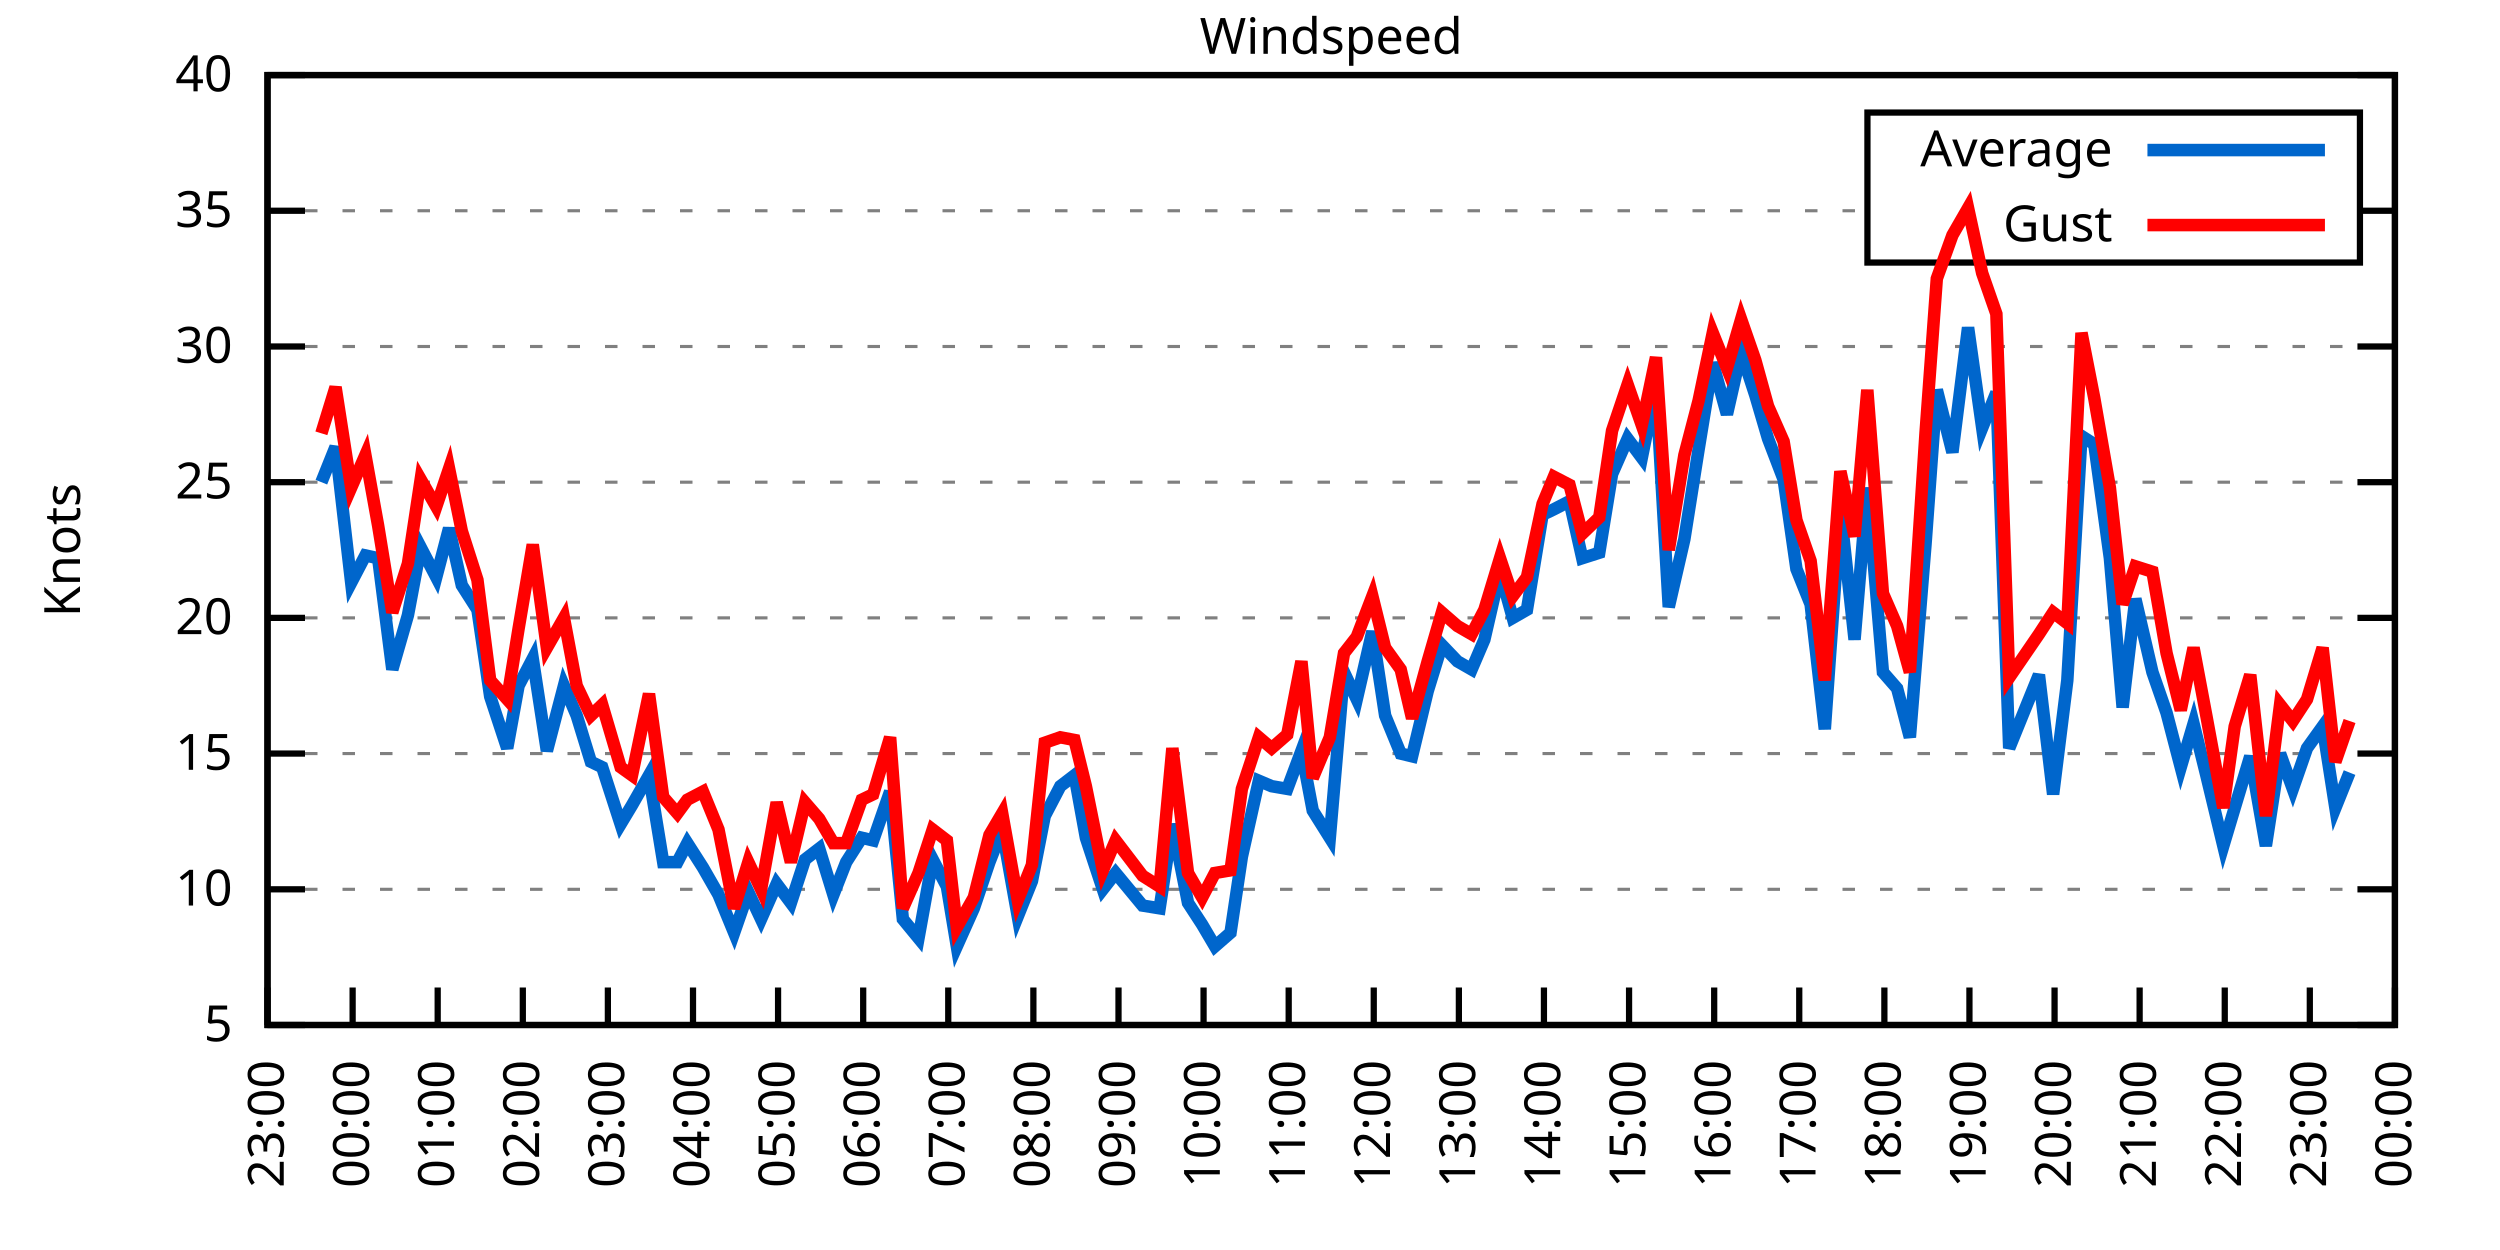
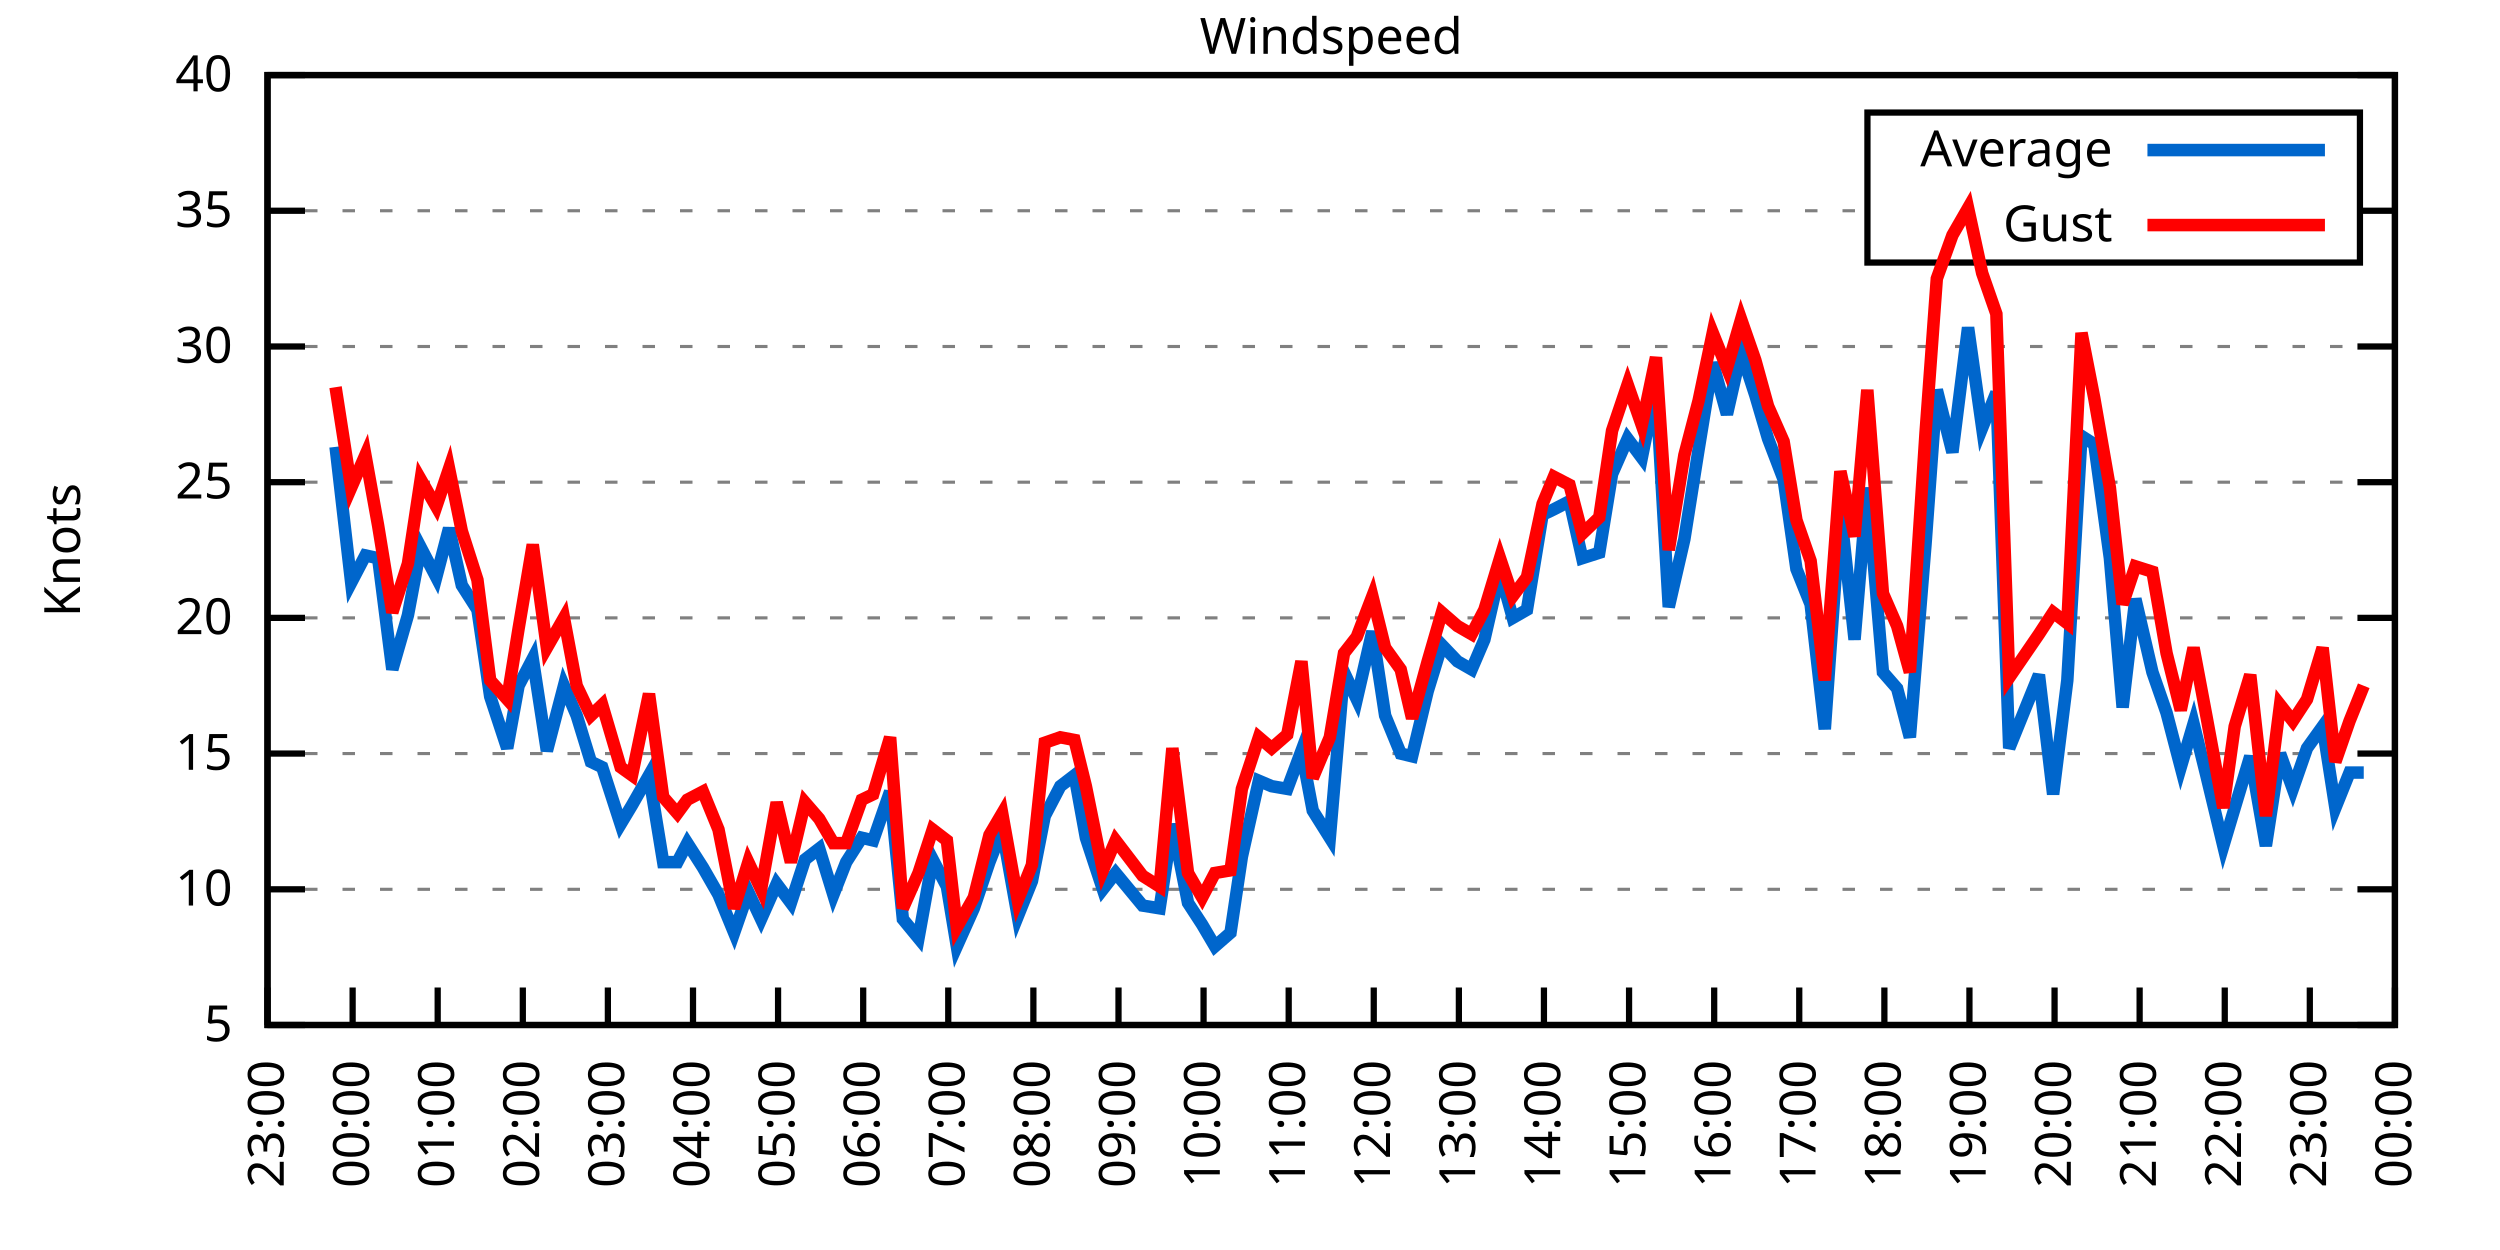
<svg xmlns="http://www.w3.org/2000/svg" xmlns:xlink="http://www.w3.org/1999/xlink" width="400" height="200" viewBox="0 0 400 200">
  <g id="gnuplot_canvas">
    <rect x="0" y="0" width="400" height="200" fill="none" />
    <defs>
      <circle id="gpDot" r="0.5" stroke-width="0.5" stroke="currentColor" />
      <path id="gpPt0" stroke-width="0.333" stroke="currentColor" d="M-1,0 h2 M0,-1 v2" />
      <path id="gpPt1" stroke-width="0.333" stroke="currentColor" d="M-1,-1 L1,1 M1,-1 L-1,1" />
      <path id="gpPt2" stroke-width="0.333" stroke="currentColor" d="M-1,0 L1,0 M0,-1 L0,1 M-1,-1 L1,1 M-1,1 L1,-1" />
      <rect id="gpPt3" stroke-width="0.333" stroke="currentColor" x="-1" y="-1" width="2" height="2" />
      <rect id="gpPt4" stroke-width="0.333" stroke="currentColor" fill="currentColor" x="-1" y="-1" width="2" height="2" />
      <circle id="gpPt5" stroke-width="0.333" stroke="currentColor" cx="0" cy="0" r="1" />
      <use xlink:href="#gpPt5" id="gpPt6" fill="currentColor" stroke="none" />
      <path id="gpPt7" stroke-width="0.333" stroke="currentColor" d="M0,-1.33 L-1.33,0.67 L1.33,0.67 z" />
      <use xlink:href="#gpPt7" id="gpPt8" fill="currentColor" stroke="none" />
      <use xlink:href="#gpPt7" id="gpPt9" stroke="currentColor" transform="rotate(180)" />
      <use xlink:href="#gpPt9" id="gpPt10" fill="currentColor" stroke="none" />
      <use xlink:href="#gpPt3" id="gpPt11" stroke="currentColor" transform="rotate(45)" />
      <use xlink:href="#gpPt11" id="gpPt12" fill="currentColor" stroke="none" />
      <path id="gpPt13" stroke-width="0.333" stroke="currentColor" d="M0,1.330 L1.265,0.411 L0.782,-1.067 L-0.782,-1.076 L-1.265,0.411 z" />
      <use xlink:href="#gpPt13" id="gpPt14" fill="currentColor" stroke="none" />
      <filter id="textbox" filterUnits="objectBoundingBox" x="0" y="0" height="1" width="1">
        <feFlood flood-color="white" flood-opacity="1" result="bgnd" />
        <feComposite in="SourceGraphic" in2="bgnd" operator="atop" />
      </filter>
      <filter id="greybox" filterUnits="objectBoundingBox" x="0" y="0" height="1" width="1">
        <feFlood flood-color="lightgrey" flood-opacity="1" result="grey" />
        <feComposite in="SourceGraphic" in2="grey" operator="atop" />
      </filter>
    </defs>
    <g fill="none" color="white" stroke="currentColor" stroke-width="1.00" stroke-linecap="butt" stroke-linejoin="miter">
</g>
    <g fill="none" color="black" stroke="currentColor" stroke-width="1.00" stroke-linecap="butt" stroke-linejoin="miter">
      <g stroke="none" shape-rendering="crispEdges">
        <polygon fill="rgb(255, 255, 255)" points="42.80,164.00 383.18,164.00 383.18,12.02 42.80,12.02 " />
      </g>
    </g>
    <g fill="none" color="black" stroke="currentColor" stroke-width="1.00" stroke-linecap="butt" stroke-linejoin="miter">
</g>
    <g fill="none" color="black" stroke="black" stroke-width="0.50" stroke-linecap="butt" stroke-linejoin="miter">
</g>
    <g fill="none" color="gray" stroke="currentColor" stroke-width="0.50" stroke-linecap="butt" stroke-linejoin="miter">
      <path stroke="gray" stroke-dasharray="2,4" class="gridline" d="M42.80,164.00 L383.19,164.00  " />
    </g>
    <g fill="none" color="gray" stroke="gray" stroke-width="1.00" stroke-linecap="butt" stroke-linejoin="miter">
</g>
    <g fill="none" color="black" stroke="currentColor" stroke-width="1.00" stroke-linecap="butt" stroke-linejoin="miter">
      <path stroke="black" d="M42.80,164.00 L48.80,164.00 M383.19,164.00 L377.19,164.00  " />
      <g transform="translate(37.20,166.60)" stroke="none" fill="black" font-family="Sans" font-size="8.00" text-anchor="end">
        <text>
          <tspan font-family="Sans"> 5</tspan>
        </text>
      </g>
    </g>
    <g fill="none" color="black" stroke="currentColor" stroke-width="1.00" stroke-linecap="butt" stroke-linejoin="miter">
</g>
    <g fill="none" color="black" stroke="black" stroke-width="0.50" stroke-linecap="butt" stroke-linejoin="miter">
</g>
    <g fill="none" color="gray" stroke="currentColor" stroke-width="0.50" stroke-linecap="butt" stroke-linejoin="miter">
      <path stroke="gray" stroke-dasharray="2,4" class="gridline" d="M42.80,142.29 L383.19,142.29  " />
    </g>
    <g fill="none" color="gray" stroke="gray" stroke-width="1.00" stroke-linecap="butt" stroke-linejoin="miter">
</g>
    <g fill="none" color="black" stroke="currentColor" stroke-width="1.00" stroke-linecap="butt" stroke-linejoin="miter">
      <path stroke="black" d="M42.80,142.29 L48.80,142.29 M383.19,142.29 L377.19,142.29  " />
      <g transform="translate(37.20,144.89)" stroke="none" fill="black" font-family="Sans" font-size="8.00" text-anchor="end">
        <text>
          <tspan font-family="Sans"> 10</tspan>
        </text>
      </g>
    </g>
    <g fill="none" color="black" stroke="currentColor" stroke-width="1.00" stroke-linecap="butt" stroke-linejoin="miter">
</g>
    <g fill="none" color="black" stroke="black" stroke-width="0.50" stroke-linecap="butt" stroke-linejoin="miter">
</g>
    <g fill="none" color="gray" stroke="currentColor" stroke-width="0.50" stroke-linecap="butt" stroke-linejoin="miter">
      <path stroke="gray" stroke-dasharray="2,4" class="gridline" d="M42.80,120.57 L383.19,120.57  " />
    </g>
    <g fill="none" color="gray" stroke="gray" stroke-width="1.00" stroke-linecap="butt" stroke-linejoin="miter">
</g>
    <g fill="none" color="black" stroke="currentColor" stroke-width="1.00" stroke-linecap="butt" stroke-linejoin="miter">
      <path stroke="black" d="M42.80,120.57 L48.80,120.57 M383.19,120.57 L377.19,120.57  " />
      <g transform="translate(37.20,123.17)" stroke="none" fill="black" font-family="Sans" font-size="8.00" text-anchor="end">
        <text>
          <tspan font-family="Sans"> 15</tspan>
        </text>
      </g>
    </g>
    <g fill="none" color="black" stroke="currentColor" stroke-width="1.00" stroke-linecap="butt" stroke-linejoin="miter">
</g>
    <g fill="none" color="black" stroke="black" stroke-width="0.50" stroke-linecap="butt" stroke-linejoin="miter">
</g>
    <g fill="none" color="gray" stroke="currentColor" stroke-width="0.50" stroke-linecap="butt" stroke-linejoin="miter">
      <path stroke="gray" stroke-dasharray="2,4" class="gridline" d="M42.80,98.86 L383.19,98.86  " />
    </g>
    <g fill="none" color="gray" stroke="gray" stroke-width="1.00" stroke-linecap="butt" stroke-linejoin="miter">
</g>
    <g fill="none" color="black" stroke="currentColor" stroke-width="1.00" stroke-linecap="butt" stroke-linejoin="miter">
      <path stroke="black" d="M42.80,98.86 L48.80,98.86 M383.19,98.86 L377.19,98.86  " />
      <g transform="translate(37.20,101.46)" stroke="none" fill="black" font-family="Sans" font-size="8.00" text-anchor="end">
        <text>
          <tspan font-family="Sans"> 20</tspan>
        </text>
      </g>
    </g>
    <g fill="none" color="black" stroke="currentColor" stroke-width="1.00" stroke-linecap="butt" stroke-linejoin="miter">
</g>
    <g fill="none" color="black" stroke="black" stroke-width="0.50" stroke-linecap="butt" stroke-linejoin="miter">
</g>
    <g fill="none" color="gray" stroke="currentColor" stroke-width="0.50" stroke-linecap="butt" stroke-linejoin="miter">
      <path stroke="gray" stroke-dasharray="2,4" class="gridline" d="M42.80,77.15 L383.19,77.15  " />
    </g>
    <g fill="none" color="gray" stroke="gray" stroke-width="1.00" stroke-linecap="butt" stroke-linejoin="miter">
</g>
    <g fill="none" color="black" stroke="currentColor" stroke-width="1.00" stroke-linecap="butt" stroke-linejoin="miter">
      <path stroke="black" d="M42.80,77.15 L48.80,77.15 M383.19,77.15 L377.19,77.15  " />
      <g transform="translate(37.20,79.75)" stroke="none" fill="black" font-family="Sans" font-size="8.00" text-anchor="end">
        <text>
          <tspan font-family="Sans"> 25</tspan>
        </text>
      </g>
    </g>
    <g fill="none" color="black" stroke="currentColor" stroke-width="1.00" stroke-linecap="butt" stroke-linejoin="miter">
</g>
    <g fill="none" color="black" stroke="black" stroke-width="0.50" stroke-linecap="butt" stroke-linejoin="miter">
</g>
    <g fill="none" color="gray" stroke="currentColor" stroke-width="0.50" stroke-linecap="butt" stroke-linejoin="miter">
      <path stroke="gray" stroke-dasharray="2,4" class="gridline" d="M42.80,55.44 L383.19,55.44  " />
    </g>
    <g fill="none" color="gray" stroke="gray" stroke-width="1.00" stroke-linecap="butt" stroke-linejoin="miter">
</g>
    <g fill="none" color="black" stroke="currentColor" stroke-width="1.00" stroke-linecap="butt" stroke-linejoin="miter">
      <path stroke="black" d="M42.80,55.44 L48.80,55.44 M383.19,55.44 L377.19,55.44  " />
      <g transform="translate(37.20,58.04)" stroke="none" fill="black" font-family="Sans" font-size="8.00" text-anchor="end">
        <text>
          <tspan font-family="Sans"> 30</tspan>
        </text>
      </g>
    </g>
    <g fill="none" color="black" stroke="currentColor" stroke-width="1.00" stroke-linecap="butt" stroke-linejoin="miter">
</g>
    <g fill="none" color="black" stroke="black" stroke-width="0.50" stroke-linecap="butt" stroke-linejoin="miter">
</g>
    <g fill="none" color="gray" stroke="currentColor" stroke-width="0.50" stroke-linecap="butt" stroke-linejoin="miter">
      <path stroke="gray" stroke-dasharray="2,4" class="gridline" d="M42.80,33.72 L298.79,33.72 M377.59,33.72 L383.19,33.72  " />
    </g>
    <g fill="none" color="gray" stroke="gray" stroke-width="1.00" stroke-linecap="butt" stroke-linejoin="miter">
</g>
    <g fill="none" color="black" stroke="currentColor" stroke-width="1.00" stroke-linecap="butt" stroke-linejoin="miter">
      <path stroke="black" d="M42.80,33.72 L48.80,33.72 M383.19,33.72 L377.19,33.72  " />
      <g transform="translate(37.20,36.32)" stroke="none" fill="black" font-family="Sans" font-size="8.00" text-anchor="end">
        <text>
          <tspan font-family="Sans"> 35</tspan>
        </text>
      </g>
    </g>
    <g fill="none" color="black" stroke="currentColor" stroke-width="1.00" stroke-linecap="butt" stroke-linejoin="miter">
</g>
    <g fill="none" color="black" stroke="black" stroke-width="0.50" stroke-linecap="butt" stroke-linejoin="miter">
</g>
    <g fill="none" color="gray" stroke="currentColor" stroke-width="0.50" stroke-linecap="butt" stroke-linejoin="miter">
      <path stroke="gray" stroke-dasharray="2,4" class="gridline" d="M42.80,12.01 L383.19,12.01  " />
    </g>
    <g fill="none" color="gray" stroke="gray" stroke-width="1.00" stroke-linecap="butt" stroke-linejoin="miter">
</g>
    <g fill="none" color="black" stroke="currentColor" stroke-width="1.00" stroke-linecap="butt" stroke-linejoin="miter">
      <path stroke="black" d="M42.80,12.01 L48.80,12.01 M383.19,12.01 L377.19,12.01  " />
      <g transform="translate(37.20,14.61)" stroke="none" fill="black" font-family="Sans" font-size="8.00" text-anchor="end">
        <text>
          <tspan font-family="Sans"> 40</tspan>
        </text>
      </g>
    </g>
    <g fill="none" color="black" stroke="currentColor" stroke-width="1.00" stroke-linecap="butt" stroke-linejoin="miter">
      <path stroke="black" d="M42.80,164.00 L42.80,158.00  " />
      <g transform="translate(45.40,169.60) rotate(270.00)" stroke="none" fill="black" font-family="Sans" font-size="8.00" text-anchor="end">
        <text>
          <tspan font-family="Sans">23:00</tspan>
        </text>
      </g>
    </g>
    <g fill="none" color="black" stroke="currentColor" stroke-width="1.00" stroke-linecap="butt" stroke-linejoin="miter">
      <path stroke="black" d="M56.42,164.00 L56.42,158.00  " />
      <g transform="translate(59.02,169.60) rotate(270.00)" stroke="none" fill="black" font-family="Sans" font-size="8.00" text-anchor="end">
        <text>
          <tspan font-family="Sans">00:00</tspan>
        </text>
      </g>
    </g>
    <g fill="none" color="black" stroke="currentColor" stroke-width="1.00" stroke-linecap="butt" stroke-linejoin="miter">
      <path stroke="black" d="M70.03,164.00 L70.03,158.00  " />
      <g transform="translate(72.63,169.60) rotate(270.00)" stroke="none" fill="black" font-family="Sans" font-size="8.00" text-anchor="end">
        <text>
          <tspan font-family="Sans">01:00</tspan>
        </text>
      </g>
    </g>
    <g fill="none" color="black" stroke="currentColor" stroke-width="1.00" stroke-linecap="butt" stroke-linejoin="miter">
      <path stroke="black" d="M83.65,164.00 L83.65,158.00  " />
      <g transform="translate(86.25,169.60) rotate(270.00)" stroke="none" fill="black" font-family="Sans" font-size="8.00" text-anchor="end">
        <text>
          <tspan font-family="Sans">02:00</tspan>
        </text>
      </g>
    </g>
    <g fill="none" color="black" stroke="currentColor" stroke-width="1.00" stroke-linecap="butt" stroke-linejoin="miter">
      <path stroke="black" d="M97.26,164.00 L97.26,158.00  " />
      <g transform="translate(99.86,169.60) rotate(270.00)" stroke="none" fill="black" font-family="Sans" font-size="8.00" text-anchor="end">
        <text>
          <tspan font-family="Sans">03:00</tspan>
        </text>
      </g>
    </g>
    <g fill="none" color="black" stroke="currentColor" stroke-width="1.00" stroke-linecap="butt" stroke-linejoin="miter">
      <path stroke="black" d="M110.88,164.00 L110.88,158.00  " />
      <g transform="translate(113.48,169.60) rotate(270.00)" stroke="none" fill="black" font-family="Sans" font-size="8.00" text-anchor="end">
        <text>
          <tspan font-family="Sans">04:00</tspan>
        </text>
      </g>
    </g>
    <g fill="none" color="black" stroke="currentColor" stroke-width="1.00" stroke-linecap="butt" stroke-linejoin="miter">
      <path stroke="black" d="M124.49,164.00 L124.49,158.00  " />
      <g transform="translate(127.09,169.60) rotate(270.00)" stroke="none" fill="black" font-family="Sans" font-size="8.00" text-anchor="end">
        <text>
          <tspan font-family="Sans">05:00</tspan>
        </text>
      </g>
    </g>
    <g fill="none" color="black" stroke="currentColor" stroke-width="1.00" stroke-linecap="butt" stroke-linejoin="miter">
      <path stroke="black" d="M138.11,164.00 L138.11,158.00  " />
      <g transform="translate(140.71,169.60) rotate(270.00)" stroke="none" fill="black" font-family="Sans" font-size="8.00" text-anchor="end">
        <text>
          <tspan font-family="Sans">06:00</tspan>
        </text>
      </g>
    </g>
    <g fill="none" color="black" stroke="currentColor" stroke-width="1.00" stroke-linecap="butt" stroke-linejoin="miter">
      <path stroke="black" d="M151.72,164.00 L151.72,158.00  " />
      <g transform="translate(154.32,169.60) rotate(270.00)" stroke="none" fill="black" font-family="Sans" font-size="8.00" text-anchor="end">
        <text>
          <tspan font-family="Sans">07:00</tspan>
        </text>
      </g>
    </g>
    <g fill="none" color="black" stroke="currentColor" stroke-width="1.00" stroke-linecap="butt" stroke-linejoin="miter">
      <path stroke="black" d="M165.34,164.00 L165.34,158.00  " />
      <g transform="translate(167.94,169.60) rotate(270.00)" stroke="none" fill="black" font-family="Sans" font-size="8.00" text-anchor="end">
        <text>
          <tspan font-family="Sans">08:00</tspan>
        </text>
      </g>
    </g>
    <g fill="none" color="black" stroke="currentColor" stroke-width="1.00" stroke-linecap="butt" stroke-linejoin="miter">
      <path stroke="black" d="M178.96,164.00 L178.96,158.00  " />
      <g transform="translate(181.56,169.60) rotate(270.00)" stroke="none" fill="black" font-family="Sans" font-size="8.00" text-anchor="end">
        <text>
          <tspan font-family="Sans">09:00</tspan>
        </text>
      </g>
    </g>
    <g fill="none" color="black" stroke="currentColor" stroke-width="1.00" stroke-linecap="butt" stroke-linejoin="miter">
      <path stroke="black" d="M192.57,164.00 L192.57,158.00  " />
      <g transform="translate(195.17,169.60) rotate(270.00)" stroke="none" fill="black" font-family="Sans" font-size="8.00" text-anchor="end">
        <text>
          <tspan font-family="Sans">10:00</tspan>
        </text>
      </g>
    </g>
    <g fill="none" color="black" stroke="currentColor" stroke-width="1.00" stroke-linecap="butt" stroke-linejoin="miter">
      <path stroke="black" d="M206.19,164.00 L206.19,158.00  " />
      <g transform="translate(208.79,169.60) rotate(270.00)" stroke="none" fill="black" font-family="Sans" font-size="8.00" text-anchor="end">
        <text>
          <tspan font-family="Sans">11:00</tspan>
        </text>
      </g>
    </g>
    <g fill="none" color="black" stroke="currentColor" stroke-width="1.00" stroke-linecap="butt" stroke-linejoin="miter">
      <path stroke="black" d="M219.80,164.00 L219.80,158.00  " />
      <g transform="translate(222.40,169.60) rotate(270.00)" stroke="none" fill="black" font-family="Sans" font-size="8.00" text-anchor="end">
        <text>
          <tspan font-family="Sans">12:00</tspan>
        </text>
      </g>
    </g>
    <g fill="none" color="black" stroke="currentColor" stroke-width="1.00" stroke-linecap="butt" stroke-linejoin="miter">
      <path stroke="black" d="M233.42,164.00 L233.42,158.00  " />
      <g transform="translate(236.02,169.60) rotate(270.00)" stroke="none" fill="black" font-family="Sans" font-size="8.00" text-anchor="end">
        <text>
          <tspan font-family="Sans">13:00</tspan>
        </text>
      </g>
    </g>
    <g fill="none" color="black" stroke="currentColor" stroke-width="1.00" stroke-linecap="butt" stroke-linejoin="miter">
      <path stroke="black" d="M247.03,164.00 L247.03,158.00  " />
      <g transform="translate(249.63,169.60) rotate(270.00)" stroke="none" fill="black" font-family="Sans" font-size="8.00" text-anchor="end">
        <text>
          <tspan font-family="Sans">14:00</tspan>
        </text>
      </g>
    </g>
    <g fill="none" color="black" stroke="currentColor" stroke-width="1.00" stroke-linecap="butt" stroke-linejoin="miter">
      <path stroke="black" d="M260.65,164.00 L260.65,158.00  " />
      <g transform="translate(263.25,169.60) rotate(270.00)" stroke="none" fill="black" font-family="Sans" font-size="8.00" text-anchor="end">
        <text>
          <tspan font-family="Sans">15:00</tspan>
        </text>
      </g>
    </g>
    <g fill="none" color="black" stroke="currentColor" stroke-width="1.00" stroke-linecap="butt" stroke-linejoin="miter">
      <path stroke="black" d="M274.27,164.00 L274.27,158.00  " />
      <g transform="translate(276.87,169.60) rotate(270.00)" stroke="none" fill="black" font-family="Sans" font-size="8.00" text-anchor="end">
        <text>
          <tspan font-family="Sans">16:00</tspan>
        </text>
      </g>
    </g>
    <g fill="none" color="black" stroke="currentColor" stroke-width="1.00" stroke-linecap="butt" stroke-linejoin="miter">
      <path stroke="black" d="M287.88,164.00 L287.88,158.00  " />
      <g transform="translate(290.48,169.60) rotate(270.00)" stroke="none" fill="black" font-family="Sans" font-size="8.00" text-anchor="end">
        <text>
          <tspan font-family="Sans">17:00</tspan>
        </text>
      </g>
    </g>
    <g fill="none" color="black" stroke="currentColor" stroke-width="1.00" stroke-linecap="butt" stroke-linejoin="miter">
      <path stroke="black" d="M301.50,164.00 L301.50,158.00  " />
      <g transform="translate(304.10,169.60) rotate(270.00)" stroke="none" fill="black" font-family="Sans" font-size="8.00" text-anchor="end">
        <text>
          <tspan font-family="Sans">18:00</tspan>
        </text>
      </g>
    </g>
    <g fill="none" color="black" stroke="currentColor" stroke-width="1.00" stroke-linecap="butt" stroke-linejoin="miter">
      <path stroke="black" d="M315.11,164.00 L315.11,158.00  " />
      <g transform="translate(317.71,169.60) rotate(270.00)" stroke="none" fill="black" font-family="Sans" font-size="8.00" text-anchor="end">
        <text>
          <tspan font-family="Sans">19:00</tspan>
        </text>
      </g>
    </g>
    <g fill="none" color="black" stroke="currentColor" stroke-width="1.00" stroke-linecap="butt" stroke-linejoin="miter">
      <path stroke="black" d="M328.73,164.00 L328.73,158.00  " />
      <g transform="translate(331.33,169.60) rotate(270.00)" stroke="none" fill="black" font-family="Sans" font-size="8.00" text-anchor="end">
        <text>
          <tspan font-family="Sans">20:00</tspan>
        </text>
      </g>
    </g>
    <g fill="none" color="black" stroke="currentColor" stroke-width="1.00" stroke-linecap="butt" stroke-linejoin="miter">
      <path stroke="black" d="M342.34,164.00 L342.34,158.00  " />
      <g transform="translate(344.94,169.60) rotate(270.00)" stroke="none" fill="black" font-family="Sans" font-size="8.00" text-anchor="end">
        <text>
          <tspan font-family="Sans">21:00</tspan>
        </text>
      </g>
    </g>
    <g fill="none" color="black" stroke="currentColor" stroke-width="1.00" stroke-linecap="butt" stroke-linejoin="miter">
      <path stroke="black" d="M355.96,164.00 L355.96,158.00  " />
      <g transform="translate(358.56,169.60) rotate(270.00)" stroke="none" fill="black" font-family="Sans" font-size="8.00" text-anchor="end">
        <text>
          <tspan font-family="Sans">22:00</tspan>
        </text>
      </g>
    </g>
    <g fill="none" color="black" stroke="currentColor" stroke-width="1.00" stroke-linecap="butt" stroke-linejoin="miter">
      <path stroke="black" d="M369.57,164.00 L369.57,158.00  " />
      <g transform="translate(372.17,169.60) rotate(270.00)" stroke="none" fill="black" font-family="Sans" font-size="8.00" text-anchor="end">
        <text>
          <tspan font-family="Sans">23:00</tspan>
        </text>
      </g>
    </g>
    <g fill="none" color="black" stroke="currentColor" stroke-width="1.00" stroke-linecap="butt" stroke-linejoin="miter">
      <path stroke="black" d="M383.19,164.00 L383.19,158.00  " />
      <g transform="translate(385.79,169.60) rotate(270.00)" stroke="none" fill="black" font-family="Sans" font-size="8.00" text-anchor="end">
        <text>
          <tspan font-family="Sans">00:00</tspan>
        </text>
      </g>
    </g>
    <g fill="none" color="black" stroke="currentColor" stroke-width="1.00" stroke-linecap="butt" stroke-linejoin="miter">
</g>
    <g fill="none" color="black" stroke="currentColor" stroke-width="1.00" stroke-linecap="butt" stroke-linejoin="miter">
      <path stroke="black" d="M42.80,12.01 L42.80,164.00 L383.19,164.00 L383.19,12.01 L42.80,12.01 Z  " />
    </g>
    <g fill="none" color="black" stroke="currentColor" stroke-width="1.00" stroke-linecap="butt" stroke-linejoin="miter">
</g>
    <g fill="none" color="black" stroke="currentColor" stroke-width="1.00" stroke-linecap="butt" stroke-linejoin="miter">
      <path stroke="black" d="M298.79,42.01 L298.79,18.01 L377.59,18.01 L377.59,42.01 L298.79,42.01 Z  " />
    </g>
    <g id="Windspeed_plot_1">
      <g fill="none" color="white" stroke="black" stroke-width="2.00" stroke-linecap="butt" stroke-linejoin="miter">
</g>
      <g fill="none" color="black" stroke="currentColor" stroke-width="2.00" stroke-linecap="butt" stroke-linejoin="miter">
        <g transform="translate(337.99,26.61)" stroke="none" fill="black" font-family="Sans" font-size="8.00" text-anchor="end">
          <text>
            <tspan font-family="Sans">Average</tspan>
          </text>
        </g>
      </g>
      <g fill="none" color="black" stroke="currentColor" stroke-width="2.00" stroke-linecap="butt" stroke-linejoin="miter">
-         <path stroke="rgb(  0, 102, 204)" d="M343.59,24.01 L371.99,24.01 M51.42,77.15 L53.69,71.50 L56.19,93.22 L58.46,88.87 L60.50,89.31 L62.77,107.11   L65.27,98.43 L67.31,87.57 L69.80,92.35 L71.85,84.53 L73.89,93.65 L76.39,97.56 L78.43,111.45 L81.15,119.71   L82.97,109.72 L85.24,105.38 L87.50,120.14 L90.23,109.72 L92.27,114.49 L94.54,121.88 L96.35,122.75 L99.30,131.86   L101.12,128.83 L103.84,124.05 L106.11,137.94 L108.38,137.94 L109.97,134.90 L112.47,138.81 L114.96,143.16 L117.46,149.24   L119.73,142.72 L121.77,147.06 L124.27,141.42 L126.54,144.46 L128.81,137.51 L131.07,135.77 L133.34,143.16 L135.39,137.94   L137.88,134.04 L139.70,134.47 L142.42,126.65 L144.46,147.06 L146.96,150.10 L149.23,137.51 L151.50,141.85 L153.09,151.41   L155.81,145.33 L158.31,137.94 L160.35,132.73 L162.84,146.63 L165.11,140.98 L167.16,130.56 L169.65,125.79 L171.92,124.05   L173.74,134.04 L176.46,142.29 L178.50,139.68 L182.81,144.89 L185.54,145.33 L187.58,131.86 L190.08,144.46 L192.34,147.93   L194.39,151.41 L196.88,149.24 L198.70,137.08 L201.42,124.92 L203.46,125.79 L205.96,126.22 L208.23,120.14 L210.04,129.69   L212.77,134.04 L215.04,107.55 L217.08,111.89 L219.58,101.03 L221.62,114.49 L224.11,120.57 L225.93,121.01 L228.43,110.59   L230.70,103.20 L233.19,105.81 L235.46,107.11 L237.50,102.34 L240.00,91.48 L242.04,98.86 L244.31,97.56 L246.81,82.36   L248.62,81.49 L251.12,80.19 L253.16,89.31 L255.88,88.44 L257.93,75.85 L260.42,70.20 L262.69,73.24 L264.96,61.95   L267.00,97.12 L269.50,86.27 L271.77,71.94 L274.04,58.04 L276.31,66.29 L278.58,56.30 L280.85,63.25 L282.89,70.20   L285.38,76.71 L287.43,91.04 L289.70,96.69 L291.97,116.67 L294.46,81.49 L296.73,102.34 L298.77,78.02 L301.27,107.55   L303.54,110.15 L305.58,117.97 L308.08,87.14 L309.89,62.38 L312.39,72.37 L314.89,52.40 L317.15,68.46 L319.42,62.82   L321.47,119.71 L326.23,107.98 L328.50,127.09 L330.77,108.85 L333.04,69.77 L335.08,71.07 L337.58,89.31 L339.62,113.19   L341.66,95.82 L344.39,107.55 L346.65,114.06 L348.92,122.75 L350.97,115.80 L353.01,124.05 L355.73,135.34 L357.55,129.26   L360.04,121.01 L362.54,135.34 L364.81,120.57 L366.85,126.22 L369.12,119.71 L371.62,116.23 L373.66,129.26 L375.93,123.61    " />
+         <path stroke="rgb(  0, 102, 204)" d="M343.59,24.01 L371.99,24.01 M53.69,71.50 L56.19,93.22 L58.46,88.87 L60.50,89.31 L62.77,107.11 L65.27,98.43   L67.31,87.57 L69.80,92.35 L71.85,84.53 L73.89,93.65 L76.39,97.56 L78.43,111.45 L81.15,119.71 L82.97,109.72   L85.24,105.38 L87.50,120.14 L90.23,109.72 L92.27,114.49 L94.54,121.88 L96.35,122.75 L99.30,131.86 L101.12,128.83   L103.84,124.05 L106.11,137.94 L108.38,137.94 L109.97,134.90 L112.47,138.81 L114.96,143.16 L117.46,149.24 L119.73,142.72   L121.77,147.06 L124.27,141.42 L126.54,144.46 L128.81,137.51 L131.07,135.77 L133.34,143.16 L135.39,137.94 L137.88,134.04   L139.70,134.47 L142.42,126.65 L144.46,147.06 L146.96,150.10 L149.23,137.51 L151.50,141.85 L153.09,151.41 L155.81,145.33   L158.31,137.94 L160.35,132.73 L162.84,146.63 L165.11,140.98 L167.16,130.56 L169.65,125.79 L171.92,124.05 L173.74,134.04   L176.46,142.29 L178.50,139.68 L182.81,144.89 L185.54,145.33 L187.58,131.86 L190.08,144.46 L192.34,147.93 L194.39,151.41   L196.88,149.24 L198.70,137.08 L201.42,124.92 L203.46,125.79 L205.96,126.22 L208.23,120.14 L210.04,129.69 L212.77,134.04   L215.04,107.55 L217.08,111.89 L219.58,101.03 L221.62,114.49 L224.11,120.57 L225.93,121.01 L228.43,110.59 L230.70,103.20   L233.19,105.81 L235.46,107.11 L237.50,102.34 L240.00,91.48 L242.04,98.86 L244.31,97.56 L246.81,82.36 L248.62,81.49   L251.12,80.19 L253.16,89.31 L255.88,88.44 L257.93,75.85 L260.42,70.20 L262.69,73.24 L264.96,61.95 L267.00,97.12   L269.50,86.27 L271.77,71.94 L274.04,58.04 L276.31,66.29 L278.58,56.30 L280.85,63.25 L282.89,70.20 L285.38,76.71   L287.43,91.04 L289.70,96.69 L291.97,116.67 L294.46,81.49 L296.73,102.34 L298.77,78.02 L301.27,107.55 L303.54,110.15   L305.58,117.97 L308.08,87.14 L309.89,62.38 L312.39,72.37 L314.89,52.40 L317.15,68.46 L319.42,62.82 L321.47,119.71   L326.23,107.98 L328.50,127.09 L330.77,108.85 L333.04,69.77 L335.08,71.07 L337.58,89.31 L339.62,113.19 L341.66,95.82   L344.39,107.55 L346.65,114.06 L348.92,122.75 L350.97,115.80 L353.01,124.05 L355.73,135.34 L357.55,129.26 L360.04,121.01   L362.54,135.34 L364.81,120.57 L366.85,126.22 L369.12,119.71 L371.62,116.23 L373.66,129.26 L375.93,123.61 L378.20,123.61    " />
      </g>
    </g>
    <g id="Windspeed_plot_2">
      <g fill="none" color="black" stroke="currentColor" stroke-width="2.00" stroke-linecap="butt" stroke-linejoin="miter">
        <g transform="translate(337.99,38.61)" stroke="none" fill="black" font-family="Sans" font-size="8.00" text-anchor="end">
          <text>
            <tspan font-family="Sans">Gust</tspan>
          </text>
        </g>
      </g>
      <g fill="none" color="black" stroke="currentColor" stroke-width="2.00" stroke-linecap="butt" stroke-linejoin="miter">
-         <path stroke="rgb(255,   0,   0)" d="M343.59,36.01 L371.99,36.01 M51.42,69.33 L53.69,61.95 L56.19,78.02 L58.46,72.81 L60.50,84.10 L62.77,97.99   L65.27,90.18 L67.31,76.71 L69.80,81.06 L71.85,74.98 L73.89,84.97 L76.39,92.78 L78.43,108.85 L81.15,111.89   L82.97,100.60 L85.24,87.14 L87.50,103.64 L90.23,98.86 L92.27,109.72 L94.54,114.49 L96.35,112.76 L99.30,122.75   L101.12,124.05 L103.84,111.02 L106.11,127.52 L108.38,130.13 L109.97,127.96 L112.47,126.65 L114.96,132.73 L117.46,145.33   L119.73,137.94 L121.77,142.29 L124.27,128.39 L126.54,137.94 L128.81,128.39 L131.07,131.00 L133.34,134.90 L135.39,134.90   L137.88,127.96 L139.70,127.09 L142.42,117.97 L144.46,145.33 L146.96,139.68 L149.23,132.73 L151.50,134.47 L153.09,148.37   L155.81,143.59 L158.31,133.60 L160.35,130.13 L162.84,144.02 L165.11,138.38 L167.16,118.84 L169.65,117.97 L171.92,118.40   L173.74,125.79 L176.46,139.25 L178.50,134.47 L182.81,140.12 L185.54,141.85 L187.58,119.71 L190.08,139.68 L192.34,143.59   L194.39,139.68 L196.88,139.25 L198.70,126.22 L201.42,117.97 L203.46,119.71 L205.96,117.53 L208.23,105.81 L210.04,124.48   L212.77,117.97 L215.04,104.51 L217.08,101.90 L219.58,95.39 L221.62,103.64 L224.11,107.11 L225.93,114.93 L228.43,105.81   L230.70,97.99 L233.19,100.16 L235.46,101.47 L237.50,97.56 L240.00,89.31 L242.04,95.39 L244.31,92.35 L246.81,80.62   L248.62,76.28 L251.12,77.58 L253.16,85.40 L255.88,82.79 L257.93,68.90 L260.42,61.52 L262.69,68.03 L264.96,57.17   L267.00,88.00 L269.50,72.81 L271.77,64.12 L274.04,53.26 L276.31,58.91 L278.58,51.09 L280.85,57.61 L282.89,64.99   L285.38,70.63 L287.43,83.23 L289.70,89.74 L291.97,108.85 L294.46,75.41 L296.73,85.83 L298.77,62.38 L301.27,94.95   L303.54,100.16 L305.58,107.55 L308.08,69.33 L309.89,44.58 L312.39,37.63 L314.89,33.29 L317.15,43.71 L319.42,50.22   L321.47,108.42 L326.23,101.47 L328.50,97.99 L330.77,99.73 L333.04,53.26 L335.08,63.69 L337.58,78.02 L339.62,96.69   L341.66,90.61 L344.39,91.48 L346.65,104.51 L348.92,113.63 L350.97,103.64 L353.01,114.49 L355.73,129.26 L357.55,116.23   L360.04,107.98 L362.54,130.56 L364.81,112.76 L366.85,115.36 L369.12,111.89 L371.62,103.64 L373.66,121.88 L375.93,115.36    " />
+         <path stroke="rgb(255,   0,   0)" d="M343.59,36.01 L371.99,36.01 M53.69,61.95 L56.19,78.02 L58.46,72.81 L60.50,84.10 L62.77,97.99 L65.27,90.18   L67.31,76.71 L69.80,81.06 L71.85,74.98 L73.89,84.97 L76.39,92.78 L78.43,108.85 L81.15,111.89 L82.97,100.60   L85.24,87.14 L87.50,103.64 L90.23,98.86 L92.27,109.72 L94.54,114.49 L96.35,112.76 L99.30,122.75 L101.12,124.05   L103.84,111.02 L106.11,127.52 L108.38,130.13 L109.97,127.96 L112.47,126.65 L114.96,132.73 L117.46,145.33 L119.73,137.94   L121.77,142.29 L124.27,128.39 L126.54,137.94 L128.81,128.39 L131.07,131.00 L133.34,134.90 L135.39,134.90 L137.88,127.96   L139.70,127.09 L142.42,117.97 L144.46,145.33 L146.96,139.68 L149.23,132.73 L151.50,134.47 L153.09,148.37 L155.81,143.59   L158.31,133.60 L160.35,130.13 L162.84,144.02 L165.11,138.38 L167.16,118.84 L169.65,117.97 L171.92,118.40 L173.74,125.79   L176.46,139.25 L178.50,134.47 L182.81,140.12 L185.54,141.85 L187.58,119.71 L190.08,139.68 L192.34,143.59 L194.39,139.68   L196.88,139.25 L198.70,126.22 L201.42,117.97 L203.46,119.71 L205.96,117.53 L208.23,105.81 L210.04,124.48 L212.77,117.97   L215.04,104.51 L217.08,101.90 L219.58,95.39 L221.62,103.64 L224.11,107.11 L225.93,114.93 L228.43,105.81 L230.70,97.99   L233.19,100.16 L235.46,101.47 L237.50,97.56 L240.00,89.31 L242.04,95.39 L244.31,92.35 L246.81,80.62 L248.62,76.28   L251.12,77.58 L253.16,85.40 L255.88,82.79 L257.93,68.90 L260.42,61.52 L262.69,68.03 L264.96,57.17 L267.00,88.00   L269.50,72.81 L271.77,64.12 L274.04,53.26 L276.31,58.91 L278.58,51.09 L280.85,57.61 L282.89,64.99 L285.38,70.63   L287.43,83.23 L289.70,89.74 L291.97,108.85 L294.46,75.41 L296.73,85.83 L298.77,62.38 L301.27,94.95 L303.54,100.16   L305.58,107.55 L308.08,69.33 L309.89,44.58 L312.39,37.63 L314.89,33.29 L317.15,43.71 L319.42,50.22 L321.47,108.42   L326.23,101.47 L328.50,97.99 L330.77,99.73 L333.04,53.26 L335.08,63.69 L337.58,78.02 L339.62,96.69 L341.66,90.61   L344.39,91.48 L346.65,104.51 L348.92,113.63 L350.97,103.64 L353.01,114.49 L355.73,129.26 L357.55,116.23 L360.04,107.98   L362.54,130.56 L364.81,112.76 L366.85,115.36 L369.12,111.89 L371.62,103.64 L373.66,121.88 L375.93,115.36 L378.20,109.72    " />
      </g>
    </g>
    <g fill="none" color="black" stroke="currentColor" stroke-width="2.00" stroke-linecap="butt" stroke-linejoin="miter">
</g>
    <g fill="none" color="black" stroke="black" stroke-width="1.00" stroke-linecap="butt" stroke-linejoin="miter">
</g>
    <g fill="none" color="black" stroke="currentColor" stroke-width="1.00" stroke-linecap="butt" stroke-linejoin="miter">
      <path stroke="black" d="M42.80,12.01 L42.80,164.00 L383.19,164.00 L383.19,12.01 L42.80,12.01 Z  " />
      <g transform="translate(12.80,88.01) rotate(270.00)" stroke="none" fill="black" font-family="Sans" font-size="8.00" text-anchor="middle">
        <text>
          <tspan font-family="Sans">Knots</tspan>
        </text>
      </g>
    </g>
    <g fill="none" color="black" stroke="currentColor" stroke-width="1.00" stroke-linecap="butt" stroke-linejoin="miter">
</g>
    <g fill="none" color="black" stroke="currentColor" stroke-width="1.00" stroke-linecap="butt" stroke-linejoin="miter">
      <g transform="translate(212.99,8.61)" stroke="none" fill="black" font-family="Sans" font-size="8.00" text-anchor="middle">
        <text>
          <tspan font-family="Sans">Windspeed</tspan>
        </text>
      </g>
    </g>
    <g fill="none" color="black" stroke="currentColor" stroke-width="1.00" stroke-linecap="butt" stroke-linejoin="miter">
</g>
  </g>
</svg>
